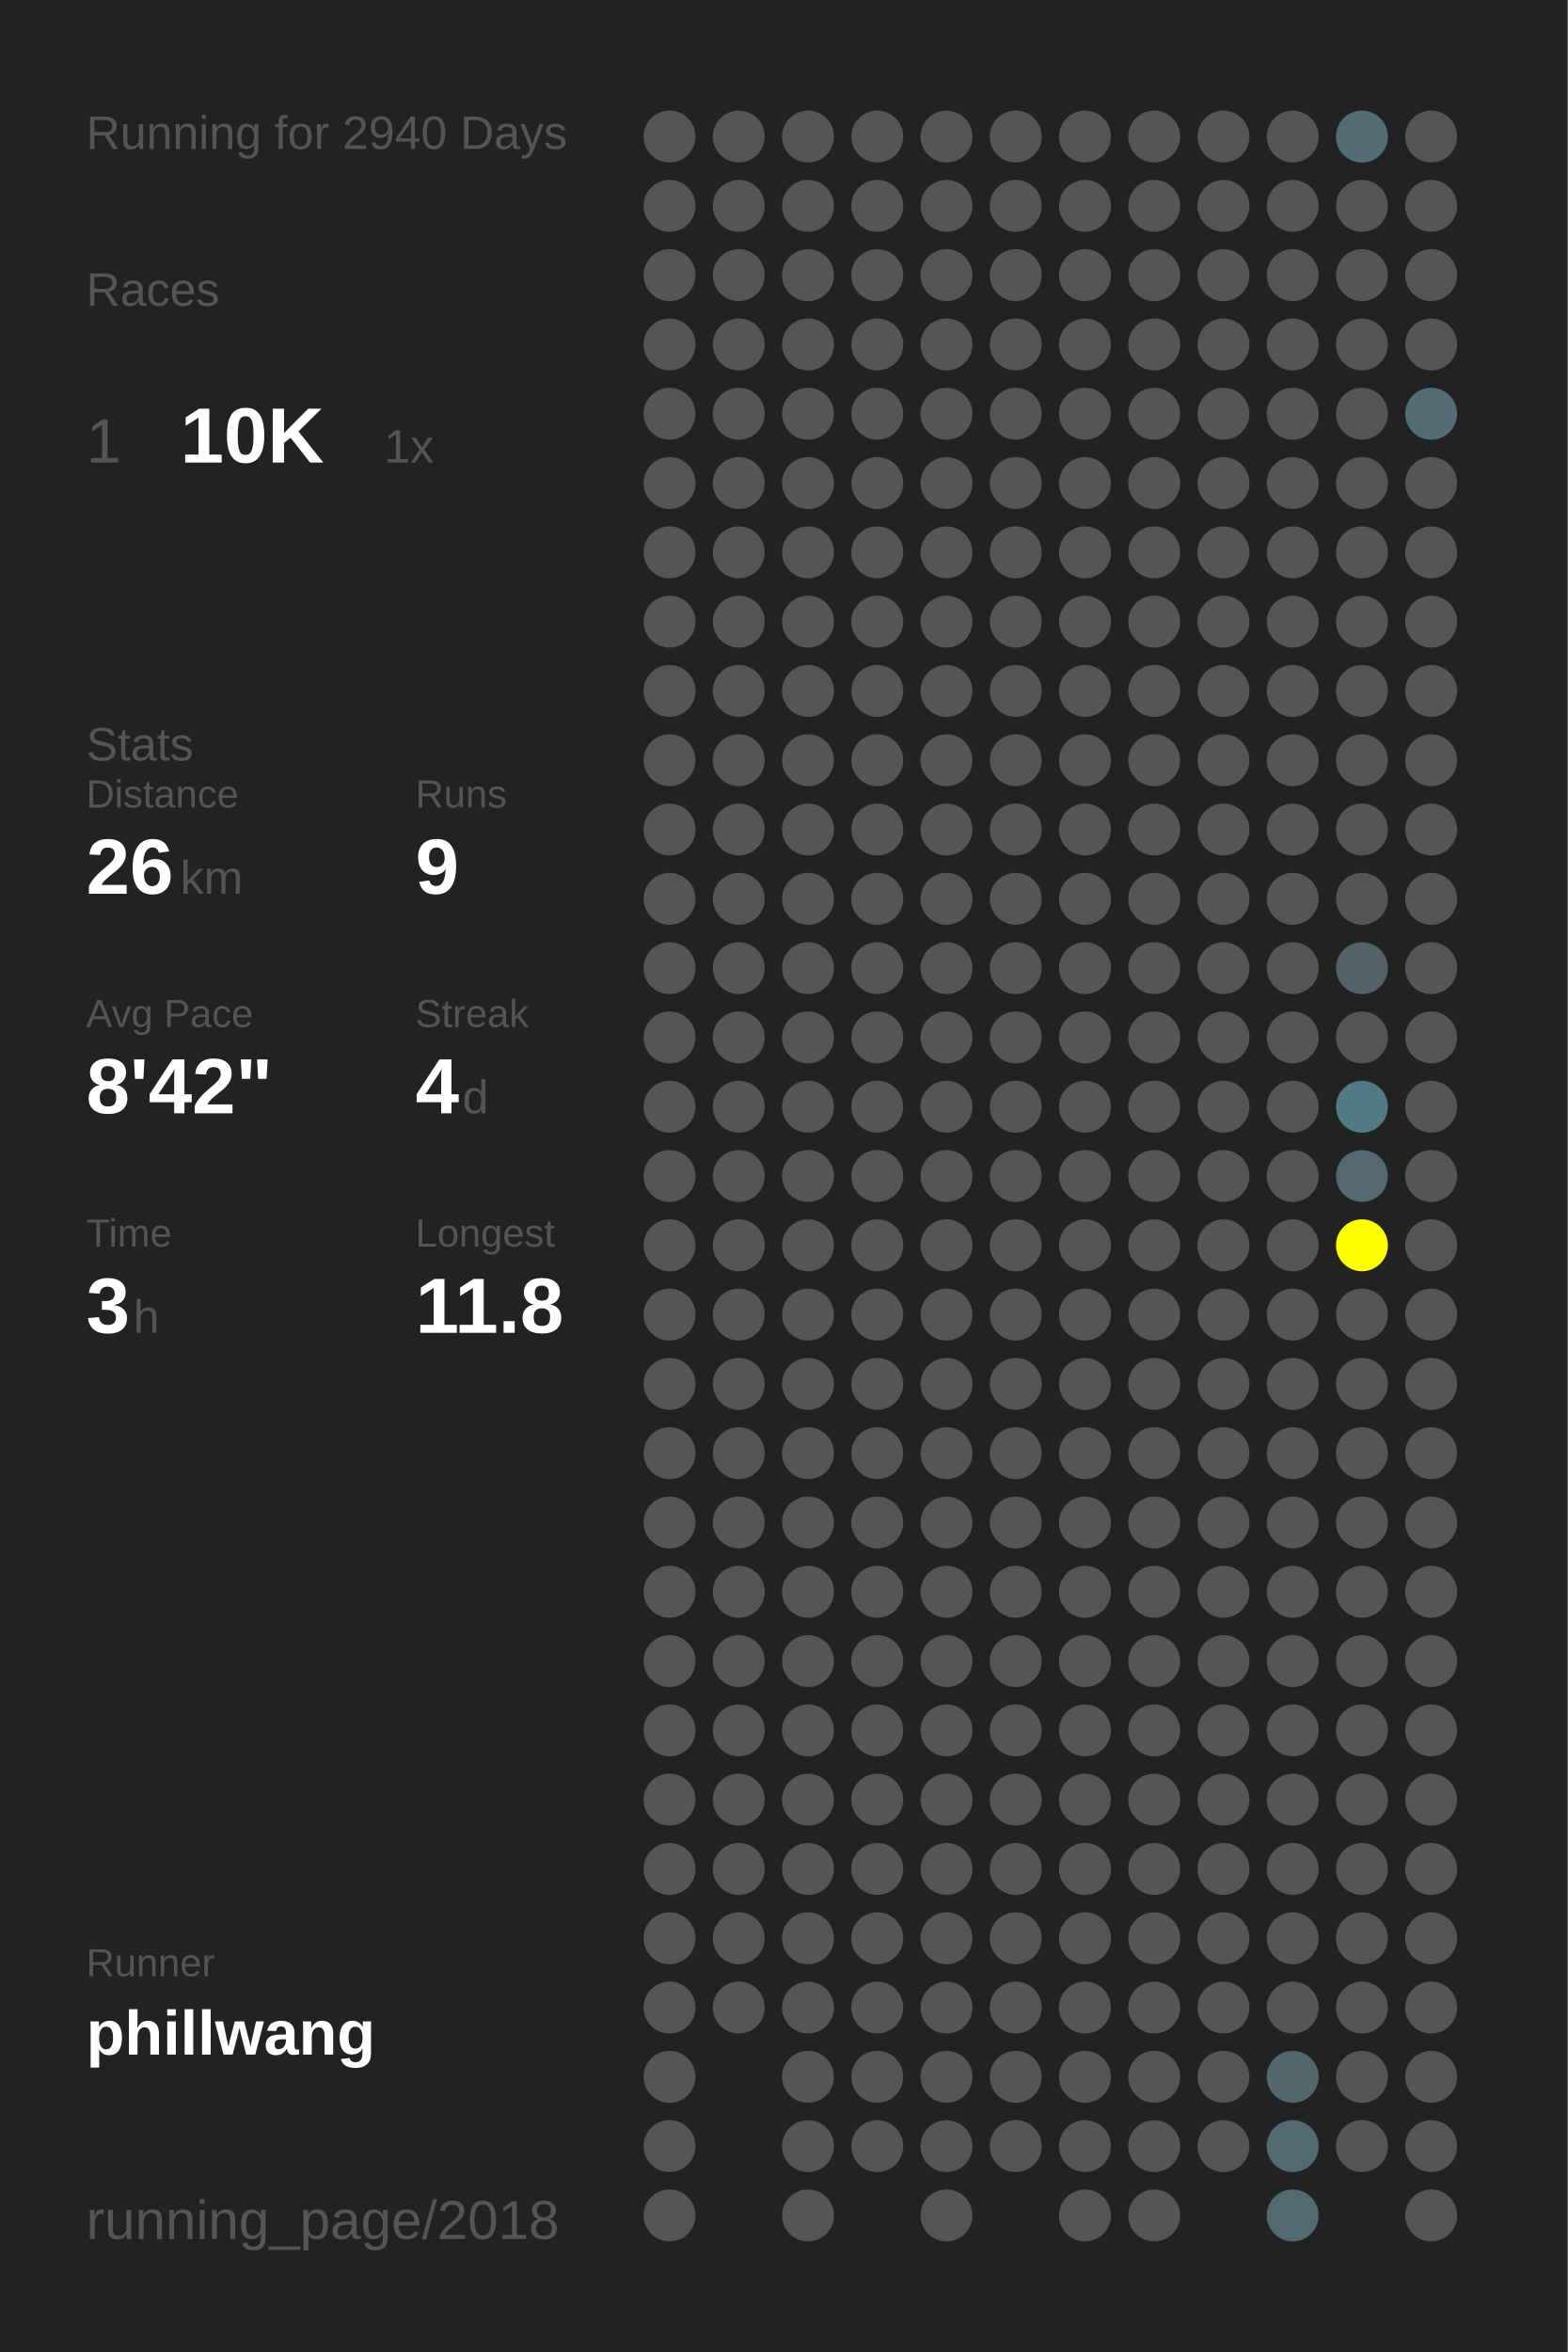
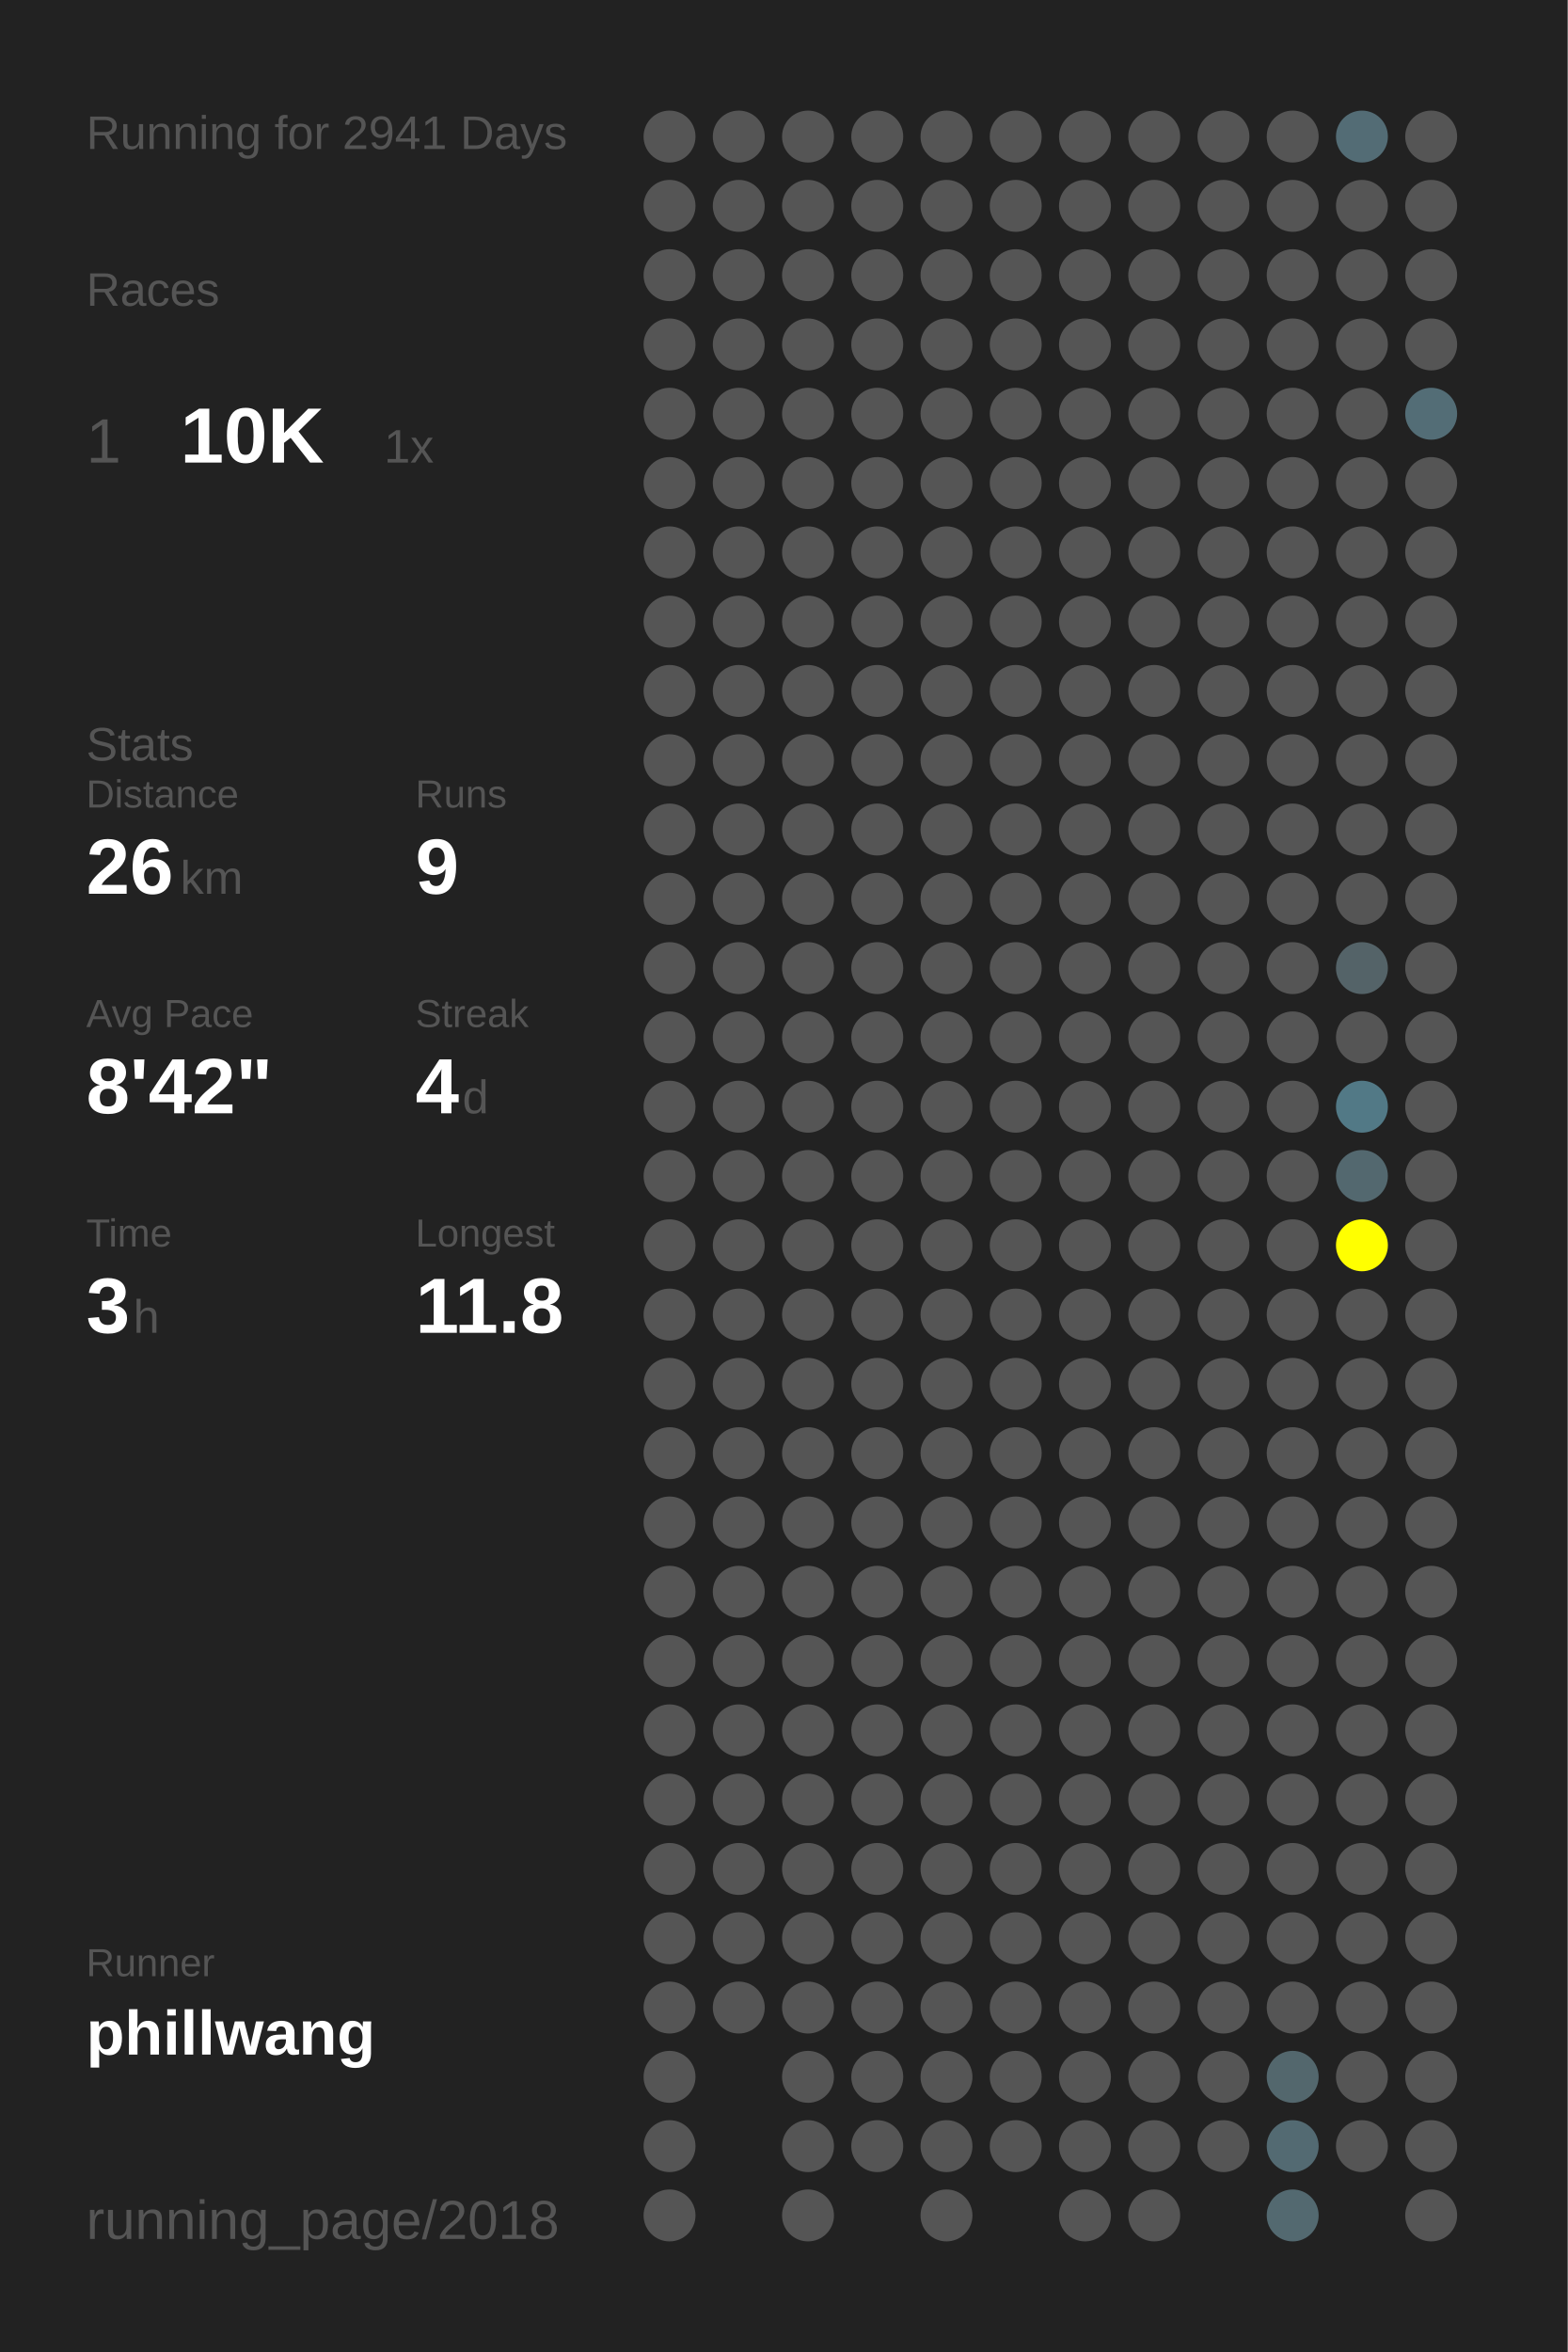
<svg xmlns="http://www.w3.org/2000/svg" baseProfile="full" height="300mm" version="1.1" viewBox="0,0,200,300" width="200mm">
  <defs />
  <rect fill="#222222" height="300" width="200" x="0" y="0" />
-   <text fill="#555555" style="font-size:6px; font-family:Arial;" x="11" y="19">Running for 2940 Days</text>
+   <text fill="#555555" style="font-size:6px; font-family:Arial;" x="11" y="19">Running for 2941 Days</text>
  <text fill="#555555" style="font-size:6px; font-family:Arial;" x="11" y="39">Races</text>
  <text fill="#555555" style="font-size:8px; font-family:Arial;" x="11" y="59">1</text>
  <text fill="#FFFFFF" style="font-size:10px; font-family:Arial; font-weight:bold;" x="23" y="59">10K</text>
  <text fill="#555555" style="font-size:6px; font-family:Arial;" x="49" y="59">1x</text>
  <text fill="#555555" style="font-size:6px; font-family:Arial;" x="11" y="97">Stats</text>
  <text fill="#555555" style="font-size:5px; font-family:Arial;" x="11" y="103">Distance</text>
  <text fill="#FFFFFF" style="font-size:10px; font-family:Arial; font-weight:bold;" x="11" y="114">26</text>
  <text fill="#555555" style="font-size:6px; font-family:Arial;" x="23" y="114">km</text>
  <text fill="#555555" style="font-size:5px; font-family:Arial;" x="53" y="103">Runs</text>
  <text fill="#FFFFFF" style="font-size:10px; font-family:Arial; font-weight:bold;" x="53" y="114">9</text>
  <text fill="#555555" style="font-size:5px; font-family:Arial;" x="11" y="131">Avg Pace</text>
  <text fill="#FFFFFF" style="font-size:10px; font-family:Arial; font-weight:bold;" x="11" y="142">8'42"</text>
  <text fill="#555555" style="font-size:5px; font-family:Arial;" x="53" y="131">Streak</text>
  <text fill="#FFFFFF" style="font-size:10px; font-family:Arial; font-weight:bold;" x="53" y="142">4</text>
  <text fill="#555555" style="font-size:6px; font-family:Arial;" x="59" y="142">d</text>
  <text fill="#555555" style="font-size:5px; font-family:Arial;" x="11" y="159">Time</text>
  <text fill="#FFFFFF" style="font-size:10px; font-family:Arial; font-weight:bold;" x="11" y="170">3</text>
  <text fill="#555555" style="font-size:6px; font-family:Arial;" x="17" y="170">h</text>
  <text fill="#555555" style="font-size:5px; font-family:Arial;" x="53" y="159">Longest</text>
  <text fill="#FFFFFF" style="font-size:10px; font-family:Arial; font-weight:bold;" x="53" y="170">11.8</text>
  <text fill="#555555" style="font-size:5px; font-family:Arial;" x="11" y="252.065">Runner</text>
  <text fill="#FFFFFF" style="font-size:8px; font-family:Arial; font-weight:bold;" x="11" y="262.065">phillwang</text>
  <text fill="#555555" style="font-size:7px; font-family:Arial;" x="11" y="285.581">running_page/2018</text>
  <circle cx="85.417" cy="17.419" fill="#555555" r="3.312" />
  <circle cx="85.417" cy="26.258" fill="#555555" r="3.312" />
  <circle cx="85.417" cy="35.097" fill="#555555" r="3.312" />
  <circle cx="85.417" cy="43.935" fill="#555555" r="3.312" />
  <circle cx="85.417" cy="52.774" fill="#555555" r="3.312" />
  <circle cx="85.417" cy="61.613" fill="#555555" r="3.312" />
  <circle cx="85.417" cy="70.452" fill="#555555" r="3.312" />
  <circle cx="85.417" cy="79.29" fill="#555555" r="3.312" />
  <circle cx="85.417" cy="88.129" fill="#555555" r="3.312" />
  <circle cx="85.417" cy="96.968" fill="#555555" r="3.312" />
  <circle cx="85.417" cy="105.806" fill="#555555" r="3.312" />
  <circle cx="85.417" cy="114.645" fill="#555555" r="3.312" />
  <circle cx="85.417" cy="123.484" fill="#555555" r="3.312" />
  <circle cx="85.417" cy="132.323" fill="#555555" r="3.312" />
  <circle cx="85.417" cy="141.161" fill="#555555" r="3.312" />
  <circle cx="85.417" cy="150" fill="#555555" r="3.312" />
  <circle cx="85.417" cy="158.839" fill="#555555" r="3.312" />
  <circle cx="85.417" cy="167.677" fill="#555555" r="3.312" />
  <circle cx="85.417" cy="176.516" fill="#555555" r="3.312" />
  <circle cx="85.417" cy="185.355" fill="#555555" r="3.312" />
  <circle cx="85.417" cy="194.194" fill="#555555" r="3.312" />
  <circle cx="85.417" cy="203.032" fill="#555555" r="3.312" />
  <circle cx="85.417" cy="211.871" fill="#555555" r="3.312" />
  <circle cx="85.417" cy="220.71" fill="#555555" r="3.312" />
  <circle cx="85.417" cy="229.548" fill="#555555" r="3.312" />
  <circle cx="85.417" cy="238.387" fill="#555555" r="3.312" />
  <circle cx="85.417" cy="247.226" fill="#555555" r="3.312" />
  <circle cx="85.417" cy="256.065" fill="#555555" r="3.312" />
  <circle cx="85.417" cy="264.903" fill="#555555" r="3.312" />
  <circle cx="85.417" cy="273.742" fill="#555555" r="3.312" />
  <circle cx="85.417" cy="282.581" fill="#555555" r="3.312" />
  <circle cx="94.25" cy="17.419" fill="#555555" r="3.312" />
  <circle cx="94.25" cy="26.258" fill="#555555" r="3.312" />
  <circle cx="94.25" cy="35.097" fill="#555555" r="3.312" />
  <circle cx="94.25" cy="43.935" fill="#555555" r="3.312" />
  <circle cx="94.25" cy="52.774" fill="#555555" r="3.312" />
  <circle cx="94.25" cy="61.613" fill="#555555" r="3.312" />
  <circle cx="94.25" cy="70.452" fill="#555555" r="3.312" />
  <circle cx="94.25" cy="79.29" fill="#555555" r="3.312" />
  <circle cx="94.25" cy="88.129" fill="#555555" r="3.312" />
  <circle cx="94.25" cy="96.968" fill="#555555" r="3.312" />
  <circle cx="94.25" cy="105.806" fill="#555555" r="3.312" />
  <circle cx="94.25" cy="114.645" fill="#555555" r="3.312" />
  <circle cx="94.25" cy="123.484" fill="#555555" r="3.312" />
  <circle cx="94.25" cy="132.323" fill="#555555" r="3.312" />
  <circle cx="94.25" cy="141.161" fill="#555555" r="3.312" />
  <circle cx="94.25" cy="150" fill="#555555" r="3.312" />
  <circle cx="94.25" cy="158.839" fill="#555555" r="3.312" />
  <circle cx="94.25" cy="167.677" fill="#555555" r="3.312" />
  <circle cx="94.25" cy="176.516" fill="#555555" r="3.312" />
  <circle cx="94.25" cy="185.355" fill="#555555" r="3.312" />
  <circle cx="94.25" cy="194.194" fill="#555555" r="3.312" />
  <circle cx="94.25" cy="203.032" fill="#555555" r="3.312" />
  <circle cx="94.25" cy="211.871" fill="#555555" r="3.312" />
  <circle cx="94.25" cy="220.71" fill="#555555" r="3.312" />
  <circle cx="94.25" cy="229.548" fill="#555555" r="3.312" />
  <circle cx="94.25" cy="238.387" fill="#555555" r="3.312" />
  <circle cx="94.25" cy="247.226" fill="#555555" r="3.312" />
  <circle cx="94.25" cy="256.065" fill="#555555" r="3.312" />
  <circle cx="103.083" cy="17.419" fill="#555555" r="3.312" />
  <circle cx="103.083" cy="26.258" fill="#555555" r="3.312" />
  <circle cx="103.083" cy="35.097" fill="#555555" r="3.312" />
  <circle cx="103.083" cy="43.935" fill="#555555" r="3.312" />
  <circle cx="103.083" cy="52.774" fill="#555555" r="3.312" />
  <circle cx="103.083" cy="61.613" fill="#555555" r="3.312" />
  <circle cx="103.083" cy="70.452" fill="#555555" r="3.312" />
  <circle cx="103.083" cy="79.29" fill="#555555" r="3.312" />
  <circle cx="103.083" cy="88.129" fill="#555555" r="3.312" />
  <circle cx="103.083" cy="96.968" fill="#555555" r="3.312" />
  <circle cx="103.083" cy="105.806" fill="#555555" r="3.312" />
  <circle cx="103.083" cy="114.645" fill="#555555" r="3.312" />
  <circle cx="103.083" cy="123.484" fill="#555555" r="3.312" />
  <circle cx="103.083" cy="132.323" fill="#555555" r="3.312" />
  <circle cx="103.083" cy="141.161" fill="#555555" r="3.312" />
  <circle cx="103.083" cy="150" fill="#555555" r="3.312" />
  <circle cx="103.083" cy="158.839" fill="#555555" r="3.312" />
  <circle cx="103.083" cy="167.677" fill="#555555" r="3.312" />
  <circle cx="103.083" cy="176.516" fill="#555555" r="3.312" />
  <circle cx="103.083" cy="185.355" fill="#555555" r="3.312" />
  <circle cx="103.083" cy="194.194" fill="#555555" r="3.312" />
  <circle cx="103.083" cy="203.032" fill="#555555" r="3.312" />
  <circle cx="103.083" cy="211.871" fill="#555555" r="3.312" />
  <circle cx="103.083" cy="220.71" fill="#555555" r="3.312" />
  <circle cx="103.083" cy="229.548" fill="#555555" r="3.312" />
  <circle cx="103.083" cy="238.387" fill="#555555" r="3.312" />
  <circle cx="103.083" cy="247.226" fill="#555555" r="3.312" />
  <circle cx="103.083" cy="256.065" fill="#555555" r="3.312" />
  <circle cx="103.083" cy="264.903" fill="#555555" r="3.312" />
  <circle cx="103.083" cy="273.742" fill="#555555" r="3.312" />
  <circle cx="103.083" cy="282.581" fill="#555555" r="3.312" />
  <circle cx="111.917" cy="17.419" fill="#555555" r="3.312" />
  <circle cx="111.917" cy="26.258" fill="#555555" r="3.312" />
  <circle cx="111.917" cy="35.097" fill="#555555" r="3.312" />
  <circle cx="111.917" cy="43.935" fill="#555555" r="3.312" />
  <circle cx="111.917" cy="52.774" fill="#555555" r="3.312" />
  <circle cx="111.917" cy="61.613" fill="#555555" r="3.312" />
  <circle cx="111.917" cy="70.452" fill="#555555" r="3.312" />
  <circle cx="111.917" cy="79.29" fill="#555555" r="3.312" />
  <circle cx="111.917" cy="88.129" fill="#555555" r="3.312" />
  <circle cx="111.917" cy="96.968" fill="#555555" r="3.312" />
  <circle cx="111.917" cy="105.806" fill="#555555" r="3.312" />
  <circle cx="111.917" cy="114.645" fill="#555555" r="3.312" />
  <circle cx="111.917" cy="123.484" fill="#555555" r="3.312" />
  <circle cx="111.917" cy="132.323" fill="#555555" r="3.312" />
  <circle cx="111.917" cy="141.161" fill="#555555" r="3.312" />
  <circle cx="111.917" cy="150" fill="#555555" r="3.312" />
  <circle cx="111.917" cy="158.839" fill="#555555" r="3.312" />
  <circle cx="111.917" cy="167.677" fill="#555555" r="3.312" />
  <circle cx="111.917" cy="176.516" fill="#555555" r="3.312" />
  <circle cx="111.917" cy="185.355" fill="#555555" r="3.312" />
  <circle cx="111.917" cy="194.194" fill="#555555" r="3.312" />
  <circle cx="111.917" cy="203.032" fill="#555555" r="3.312" />
  <circle cx="111.917" cy="211.871" fill="#555555" r="3.312" />
  <circle cx="111.917" cy="220.71" fill="#555555" r="3.312" />
  <circle cx="111.917" cy="229.548" fill="#555555" r="3.312" />
  <circle cx="111.917" cy="238.387" fill="#555555" r="3.312" />
  <circle cx="111.917" cy="247.226" fill="#555555" r="3.312" />
  <circle cx="111.917" cy="256.065" fill="#555555" r="3.312" />
  <circle cx="111.917" cy="264.903" fill="#555555" r="3.312" />
  <circle cx="111.917" cy="273.742" fill="#555555" r="3.312" />
  <circle cx="120.75" cy="17.419" fill="#555555" r="3.312" />
  <circle cx="120.75" cy="26.258" fill="#555555" r="3.312" />
  <circle cx="120.75" cy="35.097" fill="#555555" r="3.312" />
  <circle cx="120.75" cy="43.935" fill="#555555" r="3.312" />
  <circle cx="120.75" cy="52.774" fill="#555555" r="3.312" />
  <circle cx="120.75" cy="61.613" fill="#555555" r="3.312" />
  <circle cx="120.75" cy="70.452" fill="#555555" r="3.312" />
  <circle cx="120.75" cy="79.29" fill="#555555" r="3.312" />
  <circle cx="120.75" cy="88.129" fill="#555555" r="3.312" />
  <circle cx="120.75" cy="96.968" fill="#555555" r="3.312" />
  <circle cx="120.75" cy="105.806" fill="#555555" r="3.312" />
  <circle cx="120.75" cy="114.645" fill="#555555" r="3.312" />
  <circle cx="120.75" cy="123.484" fill="#555555" r="3.312" />
  <circle cx="120.75" cy="132.323" fill="#555555" r="3.312" />
  <circle cx="120.75" cy="141.161" fill="#555555" r="3.312" />
  <circle cx="120.75" cy="150" fill="#555555" r="3.312" />
  <circle cx="120.75" cy="158.839" fill="#555555" r="3.312" />
  <circle cx="120.75" cy="167.677" fill="#555555" r="3.312" />
  <circle cx="120.75" cy="176.516" fill="#555555" r="3.312" />
  <circle cx="120.75" cy="185.355" fill="#555555" r="3.312" />
  <circle cx="120.75" cy="194.194" fill="#555555" r="3.312" />
  <circle cx="120.75" cy="203.032" fill="#555555" r="3.312" />
  <circle cx="120.75" cy="211.871" fill="#555555" r="3.312" />
  <circle cx="120.75" cy="220.71" fill="#555555" r="3.312" />
  <circle cx="120.75" cy="229.548" fill="#555555" r="3.312" />
  <circle cx="120.75" cy="238.387" fill="#555555" r="3.312" />
  <circle cx="120.75" cy="247.226" fill="#555555" r="3.312" />
  <circle cx="120.75" cy="256.065" fill="#555555" r="3.312" />
  <circle cx="120.75" cy="264.903" fill="#555555" r="3.312" />
  <circle cx="120.75" cy="273.742" fill="#555555" r="3.312" />
  <circle cx="120.75" cy="282.581" fill="#555555" r="3.312" />
  <circle cx="129.583" cy="17.419" fill="#555555" r="3.312" />
  <circle cx="129.583" cy="26.258" fill="#555555" r="3.312" />
  <circle cx="129.583" cy="35.097" fill="#555555" r="3.312" />
  <circle cx="129.583" cy="43.935" fill="#555555" r="3.312" />
  <circle cx="129.583" cy="52.774" fill="#555555" r="3.312" />
  <circle cx="129.583" cy="61.613" fill="#555555" r="3.312" />
  <circle cx="129.583" cy="70.452" fill="#555555" r="3.312" />
  <circle cx="129.583" cy="79.29" fill="#555555" r="3.312" />
  <circle cx="129.583" cy="88.129" fill="#555555" r="3.312" />
  <circle cx="129.583" cy="96.968" fill="#555555" r="3.312" />
  <circle cx="129.583" cy="105.806" fill="#555555" r="3.312" />
  <circle cx="129.583" cy="114.645" fill="#555555" r="3.312" />
  <circle cx="129.583" cy="123.484" fill="#555555" r="3.312" />
  <circle cx="129.583" cy="132.323" fill="#555555" r="3.312" />
  <circle cx="129.583" cy="141.161" fill="#555555" r="3.312" />
  <circle cx="129.583" cy="150" fill="#555555" r="3.312" />
  <circle cx="129.583" cy="158.839" fill="#555555" r="3.312" />
  <circle cx="129.583" cy="167.677" fill="#555555" r="3.312" />
  <circle cx="129.583" cy="176.516" fill="#555555" r="3.312" />
  <circle cx="129.583" cy="185.355" fill="#555555" r="3.312" />
  <circle cx="129.583" cy="194.194" fill="#555555" r="3.312" />
  <circle cx="129.583" cy="203.032" fill="#555555" r="3.312" />
  <circle cx="129.583" cy="211.871" fill="#555555" r="3.312" />
  <circle cx="129.583" cy="220.71" fill="#555555" r="3.312" />
  <circle cx="129.583" cy="229.548" fill="#555555" r="3.312" />
  <circle cx="129.583" cy="238.387" fill="#555555" r="3.312" />
  <circle cx="129.583" cy="247.226" fill="#555555" r="3.312" />
  <circle cx="129.583" cy="256.065" fill="#555555" r="3.312" />
  <circle cx="129.583" cy="264.903" fill="#555555" r="3.312" />
  <circle cx="129.583" cy="273.742" fill="#555555" r="3.312" />
  <circle cx="138.417" cy="17.419" fill="#555555" r="3.312" />
  <circle cx="138.417" cy="26.258" fill="#555555" r="3.312" />
  <circle cx="138.417" cy="35.097" fill="#555555" r="3.312" />
  <circle cx="138.417" cy="43.935" fill="#555555" r="3.312" />
  <circle cx="138.417" cy="52.774" fill="#555555" r="3.312" />
  <circle cx="138.417" cy="61.613" fill="#555555" r="3.312" />
  <circle cx="138.417" cy="70.452" fill="#555555" r="3.312" />
  <circle cx="138.417" cy="79.29" fill="#555555" r="3.312" />
  <circle cx="138.417" cy="88.129" fill="#555555" r="3.312" />
  <circle cx="138.417" cy="96.968" fill="#555555" r="3.312" />
  <circle cx="138.417" cy="105.806" fill="#555555" r="3.312" />
  <circle cx="138.417" cy="114.645" fill="#555555" r="3.312" />
  <circle cx="138.417" cy="123.484" fill="#555555" r="3.312" />
  <circle cx="138.417" cy="132.323" fill="#555555" r="3.312" />
  <circle cx="138.417" cy="141.161" fill="#555555" r="3.312" />
  <circle cx="138.417" cy="150" fill="#555555" r="3.312" />
  <circle cx="138.417" cy="158.839" fill="#555555" r="3.312" />
  <circle cx="138.417" cy="167.677" fill="#555555" r="3.312" />
  <circle cx="138.417" cy="176.516" fill="#555555" r="3.312" />
  <circle cx="138.417" cy="185.355" fill="#555555" r="3.312" />
  <circle cx="138.417" cy="194.194" fill="#555555" r="3.312" />
  <circle cx="138.417" cy="203.032" fill="#555555" r="3.312" />
  <circle cx="138.417" cy="211.871" fill="#555555" r="3.312" />
  <circle cx="138.417" cy="220.71" fill="#555555" r="3.312" />
  <circle cx="138.417" cy="229.548" fill="#555555" r="3.312" />
  <circle cx="138.417" cy="238.387" fill="#555555" r="3.312" />
  <circle cx="138.417" cy="247.226" fill="#555555" r="3.312" />
  <circle cx="138.417" cy="256.065" fill="#555555" r="3.312" />
  <circle cx="138.417" cy="264.903" fill="#555555" r="3.312" />
  <circle cx="138.417" cy="273.742" fill="#555555" r="3.312" />
  <circle cx="138.417" cy="282.581" fill="#555555" r="3.312" />
  <circle cx="147.25" cy="17.419" fill="#555555" r="3.312" />
  <circle cx="147.25" cy="26.258" fill="#555555" r="3.312" />
  <circle cx="147.25" cy="35.097" fill="#555555" r="3.312" />
  <circle cx="147.25" cy="43.935" fill="#555555" r="3.312" />
  <circle cx="147.25" cy="52.774" fill="#555555" r="3.312" />
  <circle cx="147.25" cy="61.613" fill="#555555" r="3.312" />
  <circle cx="147.25" cy="70.452" fill="#555555" r="3.312" />
  <circle cx="147.25" cy="79.29" fill="#555555" r="3.312" />
  <circle cx="147.25" cy="88.129" fill="#555555" r="3.312" />
  <circle cx="147.25" cy="96.968" fill="#555555" r="3.312" />
  <circle cx="147.25" cy="105.806" fill="#555555" r="3.312" />
  <circle cx="147.25" cy="114.645" fill="#555555" r="3.312" />
  <circle cx="147.25" cy="123.484" fill="#555555" r="3.312" />
  <circle cx="147.25" cy="132.323" fill="#555555" r="3.312" />
  <circle cx="147.25" cy="141.161" fill="#555555" r="3.312" />
  <circle cx="147.25" cy="150" fill="#555555" r="3.312" />
  <circle cx="147.25" cy="158.839" fill="#555555" r="3.312" />
  <circle cx="147.25" cy="167.677" fill="#555555" r="3.312" />
  <circle cx="147.25" cy="176.516" fill="#555555" r="3.312" />
  <circle cx="147.25" cy="185.355" fill="#555555" r="3.312" />
  <circle cx="147.25" cy="194.194" fill="#555555" r="3.312" />
  <circle cx="147.25" cy="203.032" fill="#555555" r="3.312" />
  <circle cx="147.25" cy="211.871" fill="#555555" r="3.312" />
  <circle cx="147.25" cy="220.71" fill="#555555" r="3.312" />
  <circle cx="147.25" cy="229.548" fill="#555555" r="3.312" />
  <circle cx="147.25" cy="238.387" fill="#555555" r="3.312" />
  <circle cx="147.25" cy="247.226" fill="#555555" r="3.312" />
  <circle cx="147.25" cy="256.065" fill="#555555" r="3.312" />
  <circle cx="147.25" cy="264.903" fill="#555555" r="3.312" />
  <circle cx="147.25" cy="273.742" fill="#555555" r="3.312" />
  <circle cx="147.25" cy="282.581" fill="#555555" r="3.312" />
  <circle cx="156.083" cy="17.419" fill="#555555" r="3.312" />
  <circle cx="156.083" cy="26.258" fill="#555555" r="3.312" />
  <circle cx="156.083" cy="35.097" fill="#555555" r="3.312" />
  <circle cx="156.083" cy="43.935" fill="#555555" r="3.312" />
  <circle cx="156.083" cy="52.774" fill="#555555" r="3.312" />
  <circle cx="156.083" cy="61.613" fill="#555555" r="3.312" />
  <circle cx="156.083" cy="70.452" fill="#555555" r="3.312" />
  <circle cx="156.083" cy="79.29" fill="#555555" r="3.312" />
  <circle cx="156.083" cy="88.129" fill="#555555" r="3.312" />
  <circle cx="156.083" cy="96.968" fill="#555555" r="3.312" />
  <circle cx="156.083" cy="105.806" fill="#555555" r="3.312" />
  <circle cx="156.083" cy="114.645" fill="#555555" r="3.312" />
  <circle cx="156.083" cy="123.484" fill="#555555" r="3.312" />
  <circle cx="156.083" cy="132.323" fill="#555555" r="3.312" />
  <circle cx="156.083" cy="141.161" fill="#555555" r="3.312" />
  <circle cx="156.083" cy="150" fill="#555555" r="3.312" />
  <circle cx="156.083" cy="158.839" fill="#555555" r="3.312" />
  <circle cx="156.083" cy="167.677" fill="#555555" r="3.312" />
  <circle cx="156.083" cy="176.516" fill="#555555" r="3.312" />
  <circle cx="156.083" cy="185.355" fill="#555555" r="3.312" />
  <circle cx="156.083" cy="194.194" fill="#555555" r="3.312" />
  <circle cx="156.083" cy="203.032" fill="#555555" r="3.312" />
  <circle cx="156.083" cy="211.871" fill="#555555" r="3.312" />
  <circle cx="156.083" cy="220.71" fill="#555555" r="3.312" />
  <circle cx="156.083" cy="229.548" fill="#555555" r="3.312" />
  <circle cx="156.083" cy="238.387" fill="#555555" r="3.312" />
  <circle cx="156.083" cy="247.226" fill="#555555" r="3.312" />
  <circle cx="156.083" cy="256.065" fill="#555555" r="3.312" />
  <circle cx="156.083" cy="264.903" fill="#555555" r="3.312" />
  <circle cx="156.083" cy="273.742" fill="#555555" r="3.312" />
  <circle cx="164.917" cy="17.419" fill="#555555" r="3.312" />
  <circle cx="164.917" cy="26.258" fill="#555555" r="3.312" />
  <circle cx="164.917" cy="35.097" fill="#555555" r="3.312" />
  <circle cx="164.917" cy="43.935" fill="#555555" r="3.312" />
  <circle cx="164.917" cy="52.774" fill="#555555" r="3.312" />
  <circle cx="164.917" cy="61.613" fill="#555555" r="3.312" />
  <circle cx="164.917" cy="70.452" fill="#555555" r="3.312" />
  <circle cx="164.917" cy="79.29" fill="#555555" r="3.312" />
  <circle cx="164.917" cy="88.129" fill="#555555" r="3.312" />
  <circle cx="164.917" cy="96.968" fill="#555555" r="3.312" />
  <circle cx="164.917" cy="105.806" fill="#555555" r="3.312" />
  <circle cx="164.917" cy="114.645" fill="#555555" r="3.312" />
  <circle cx="164.917" cy="123.484" fill="#555555" r="3.312" />
  <circle cx="164.917" cy="132.323" fill="#555555" r="3.312" />
  <circle cx="164.917" cy="141.161" fill="#555555" r="3.312" />
  <circle cx="164.917" cy="150" fill="#555555" r="3.312" />
  <circle cx="164.917" cy="158.839" fill="#555555" r="3.312" />
  <circle cx="164.917" cy="167.677" fill="#555555" r="3.312" />
  <circle cx="164.917" cy="176.516" fill="#555555" r="3.312" />
  <circle cx="164.917" cy="185.355" fill="#555555" r="3.312" />
  <circle cx="164.917" cy="194.194" fill="#555555" r="3.312" />
  <circle cx="164.917" cy="203.032" fill="#555555" r="3.312" />
  <circle cx="164.917" cy="211.871" fill="#555555" r="3.312" />
  <circle cx="164.917" cy="220.71" fill="#555555" r="3.312" />
  <circle cx="164.917" cy="229.548" fill="#555555" r="3.312" />
  <circle cx="164.917" cy="238.387" fill="#555555" r="3.312" />
  <circle cx="164.917" cy="247.226" fill="#555555" r="3.312" />
  <circle cx="164.917" cy="256.065" fill="#555555" r="3.312" />
  <circle cx="164.917" cy="264.903" fill="#53676d" r="3.312" />
  <circle cx="164.917" cy="273.742" fill="#536a72" r="3.312" />
  <circle cx="164.917" cy="282.581" fill="#536970" r="3.312" />
  <circle cx="173.75" cy="17.419" fill="#536c75" r="3.312" />
  <circle cx="173.75" cy="26.258" fill="#555555" r="3.312" />
  <circle cx="173.75" cy="35.097" fill="#555555" r="3.312" />
  <circle cx="173.75" cy="43.935" fill="#555555" r="3.312" />
  <circle cx="173.75" cy="52.774" fill="#555555" r="3.312" />
  <circle cx="173.75" cy="61.613" fill="#555555" r="3.312" />
  <circle cx="173.75" cy="70.452" fill="#555555" r="3.312" />
  <circle cx="173.75" cy="79.29" fill="#555555" r="3.312" />
  <circle cx="173.75" cy="88.129" fill="#555555" r="3.312" />
  <circle cx="173.75" cy="96.968" fill="#555555" r="3.312" />
  <circle cx="173.75" cy="105.806" fill="#555555" r="3.312" />
  <circle cx="173.75" cy="114.645" fill="#555555" r="3.312" />
  <circle cx="173.75" cy="123.484" fill="#546368" r="3.312" />
  <circle cx="173.75" cy="132.323" fill="#555555" r="3.312" />
  <circle cx="173.75" cy="141.161" fill="#527986" r="3.312" />
  <circle cx="173.75" cy="150" fill="#53686f" r="3.312" />
  <circle cx="173.75" cy="158.839" fill="#FFFF00" r="3.312" />
  <circle cx="173.75" cy="167.677" fill="#555555" r="3.312" />
  <circle cx="173.75" cy="176.516" fill="#555555" r="3.312" />
  <circle cx="173.75" cy="185.355" fill="#555555" r="3.312" />
  <circle cx="173.75" cy="194.194" fill="#555555" r="3.312" />
  <circle cx="173.75" cy="203.032" fill="#555555" r="3.312" />
  <circle cx="173.75" cy="211.871" fill="#555555" r="3.312" />
  <circle cx="173.75" cy="220.71" fill="#555555" r="3.312" />
  <circle cx="173.75" cy="229.548" fill="#555555" r="3.312" />
  <circle cx="173.75" cy="238.387" fill="#555555" r="3.312" />
  <circle cx="173.75" cy="247.226" fill="#555555" r="3.312" />
  <circle cx="173.75" cy="256.065" fill="#555555" r="3.312" />
  <circle cx="173.75" cy="264.903" fill="#555555" r="3.312" />
  <circle cx="173.75" cy="273.742" fill="#555555" r="3.312" />
  <circle cx="182.583" cy="17.419" fill="#555555" r="3.312" />
  <circle cx="182.583" cy="26.258" fill="#555555" r="3.312" />
  <circle cx="182.583" cy="35.097" fill="#555555" r="3.312" />
  <circle cx="182.583" cy="43.935" fill="#555555" r="3.312" />
  <circle cx="182.583" cy="52.774" fill="#536d76" r="3.312" />
  <circle cx="182.583" cy="61.613" fill="#555555" r="3.312" />
  <circle cx="182.583" cy="70.452" fill="#555555" r="3.312" />
  <circle cx="182.583" cy="79.29" fill="#555555" r="3.312" />
  <circle cx="182.583" cy="88.129" fill="#555555" r="3.312" />
  <circle cx="182.583" cy="96.968" fill="#555555" r="3.312" />
  <circle cx="182.583" cy="105.806" fill="#555555" r="3.312" />
  <circle cx="182.583" cy="114.645" fill="#555555" r="3.312" />
  <circle cx="182.583" cy="123.484" fill="#555555" r="3.312" />
  <circle cx="182.583" cy="132.323" fill="#555555" r="3.312" />
  <circle cx="182.583" cy="141.161" fill="#555555" r="3.312" />
  <circle cx="182.583" cy="150" fill="#555555" r="3.312" />
  <circle cx="182.583" cy="158.839" fill="#555555" r="3.312" />
  <circle cx="182.583" cy="167.677" fill="#555555" r="3.312" />
  <circle cx="182.583" cy="176.516" fill="#555555" r="3.312" />
  <circle cx="182.583" cy="185.355" fill="#555555" r="3.312" />
  <circle cx="182.583" cy="194.194" fill="#555555" r="3.312" />
  <circle cx="182.583" cy="203.032" fill="#555555" r="3.312" />
  <circle cx="182.583" cy="211.871" fill="#555555" r="3.312" />
  <circle cx="182.583" cy="220.71" fill="#555555" r="3.312" />
  <circle cx="182.583" cy="229.548" fill="#555555" r="3.312" />
  <circle cx="182.583" cy="238.387" fill="#555555" r="3.312" />
  <circle cx="182.583" cy="247.226" fill="#555555" r="3.312" />
  <circle cx="182.583" cy="256.065" fill="#555555" r="3.312" />
  <circle cx="182.583" cy="264.903" fill="#555555" r="3.312" />
  <circle cx="182.583" cy="273.742" fill="#555555" r="3.312" />
  <circle cx="182.583" cy="282.581" fill="#555555" r="3.312" />
</svg>
